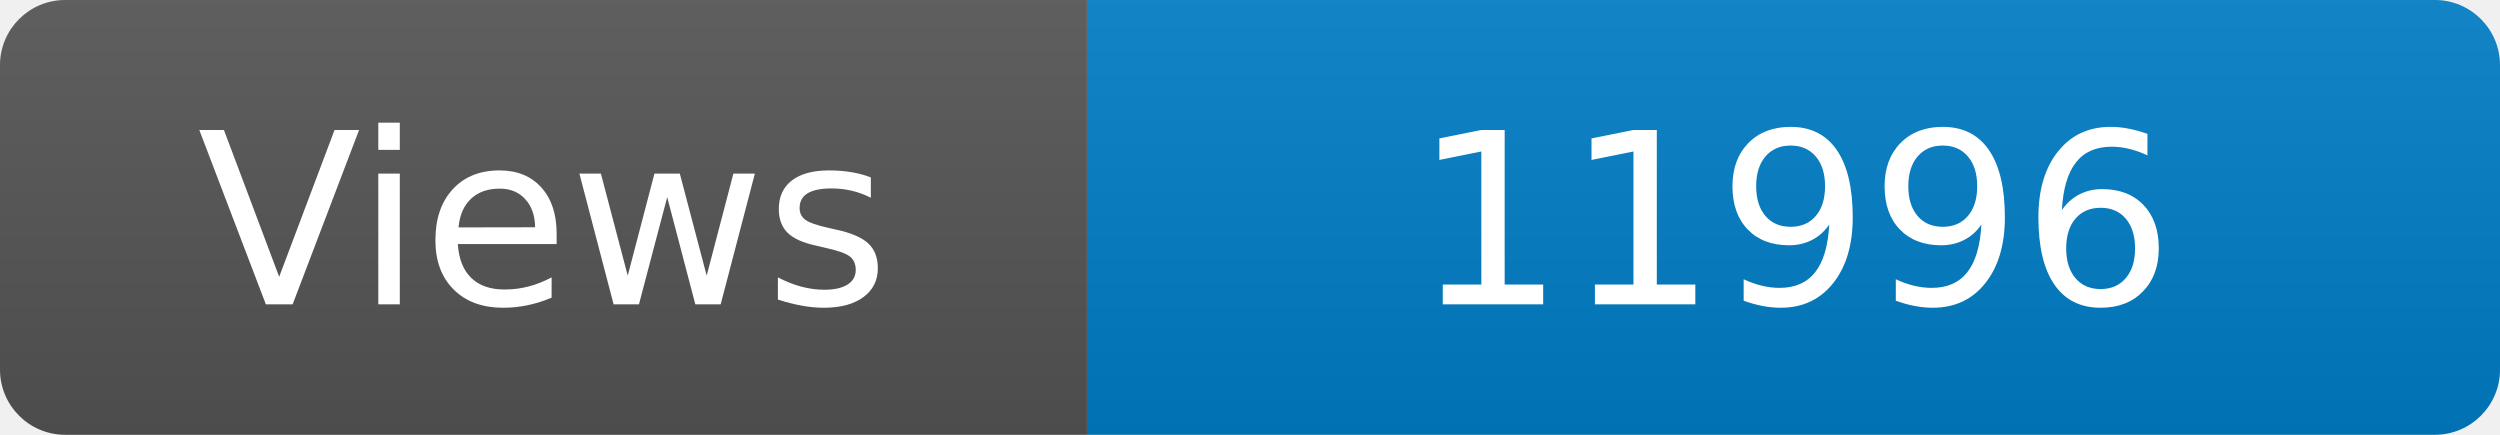
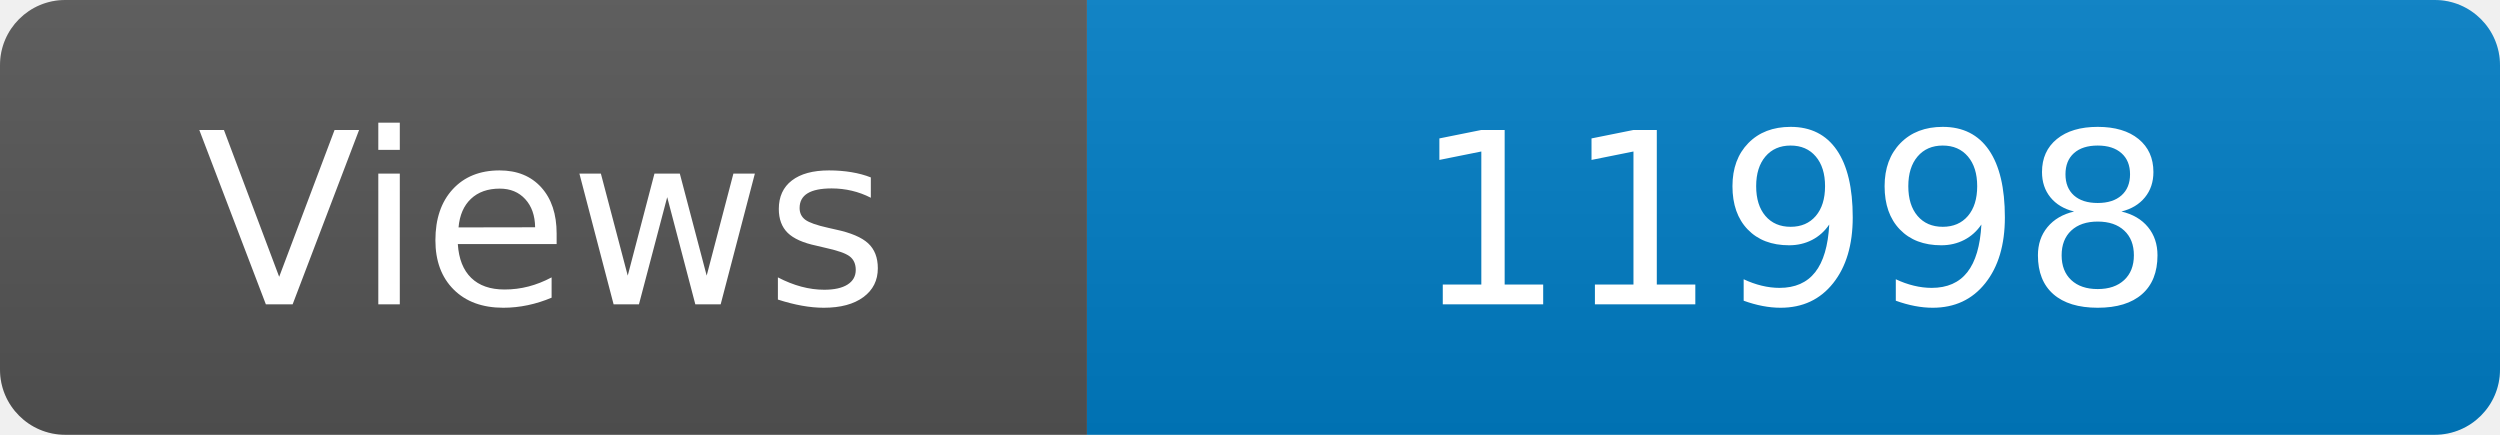
<svg xmlns="http://www.w3.org/2000/svg" width="115" height="20" role="img" aria-label="Maintained?: yes">
  <linearGradient id="s" x2="0" y2="100%">
    <stop offset="0" stop-color="#bbb" stop-opacity=".1" />
    <stop offset="1" stop-opacity=".1" />
  </linearGradient>
  <clipPath id="r">
    <rect width="115" height="20" rx="3" fill="#fff" />
  </clipPath>
  <g clip-path="url(#r)">
    <rect width="50" height="20" fill="#555" />
    <rect x="50" width="160" height="20" fill="#007ec6" />
    <rect width="115" height="20" fill="url(#s)" />
  </g>
  <g fill="#fff" text-anchor="middle" font-family="Verdana,Geneva,DejaVu Sans,sans-serif" font-size="110">
    <text x="250" y="140" transform="scale(.1)" fill="#fff">Views</text>
-     <text x="825" y="140" transform="scale(.1)" fill="#fff">11996</text>
+     <text x="825" y="140" transform="scale(.1)" fill="#fff">11998</text>
  </g>
</svg>
